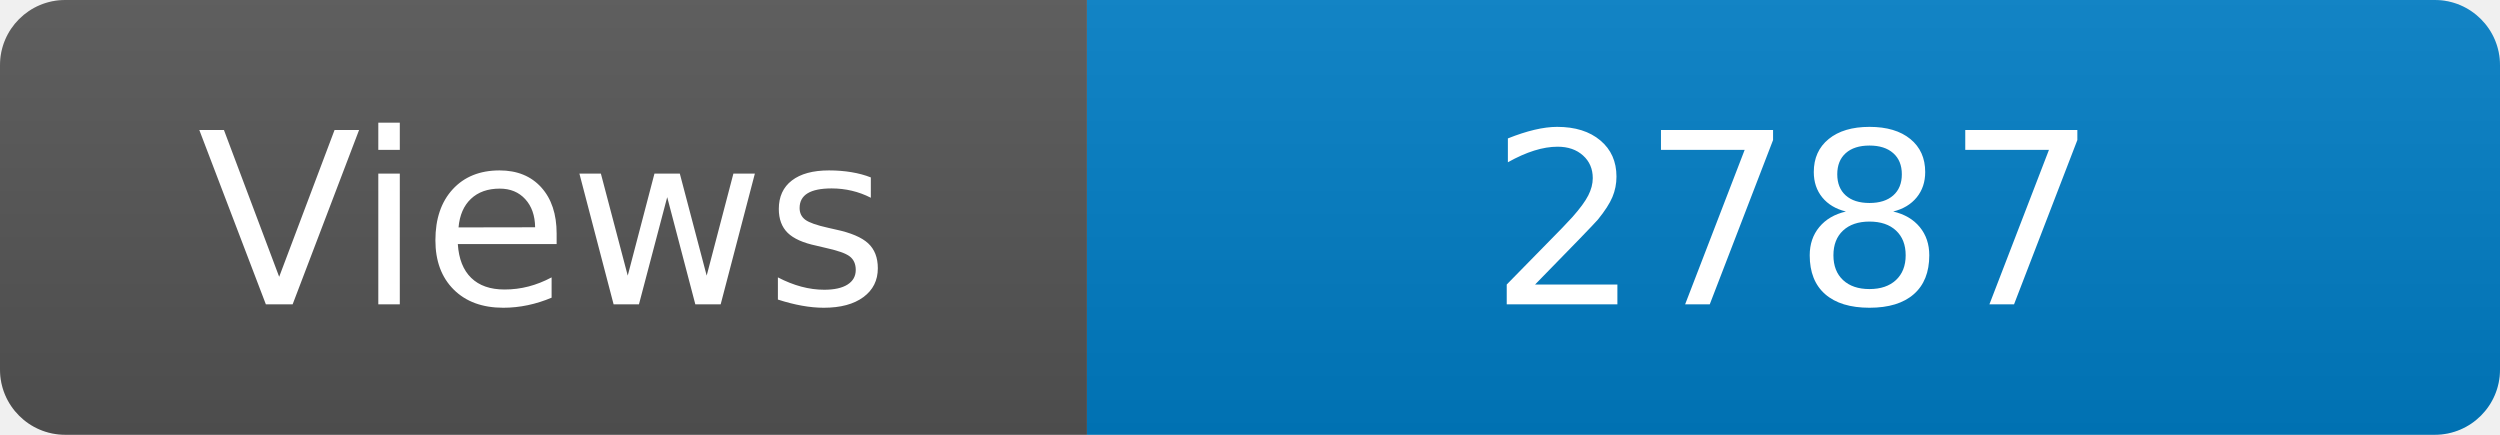
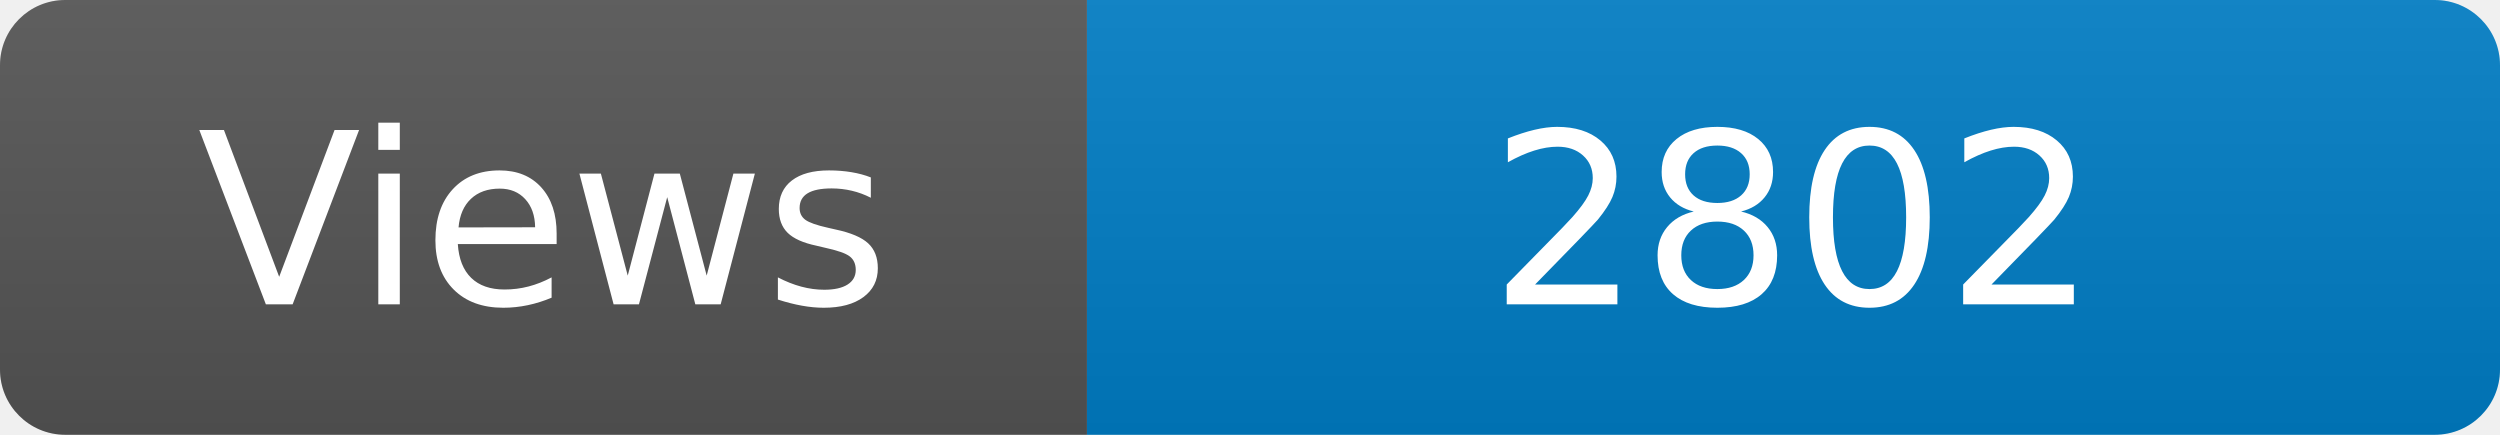
<svg xmlns="http://www.w3.org/2000/svg" width="115" height="20" role="img" aria-label="Maintained?: yes">
  <linearGradient id="s" x2="0" y2="100%">
    <stop offset="0" stop-color="#bbb" stop-opacity=".1" />
    <stop offset="1" stop-opacity=".1" />
  </linearGradient>
  <clipPath id="r">
    <rect width="115" height="20" rx="3" fill="#fff" />
  </clipPath>
  <g clip-path="url(#r)">
    <rect width="50" height="20" fill="#555" />
    <rect x="50" width="160" height="20" fill="#007ec6" />
    <rect width="115" height="20" fill="url(#s)" />
  </g>
  <g fill="#fff" text-anchor="middle" font-family="Verdana,Geneva,DejaVu Sans,sans-serif" font-size="110">
    <text x="250" y="140" transform="scale(.1)" fill="#fff">Views</text>
-     <text x="825" y="140" transform="scale(.1)" fill="#fff">2787</text>
+     <text x="825" y="140" transform="scale(.1)" fill="#fff">2802</text>
  </g>
</svg>
